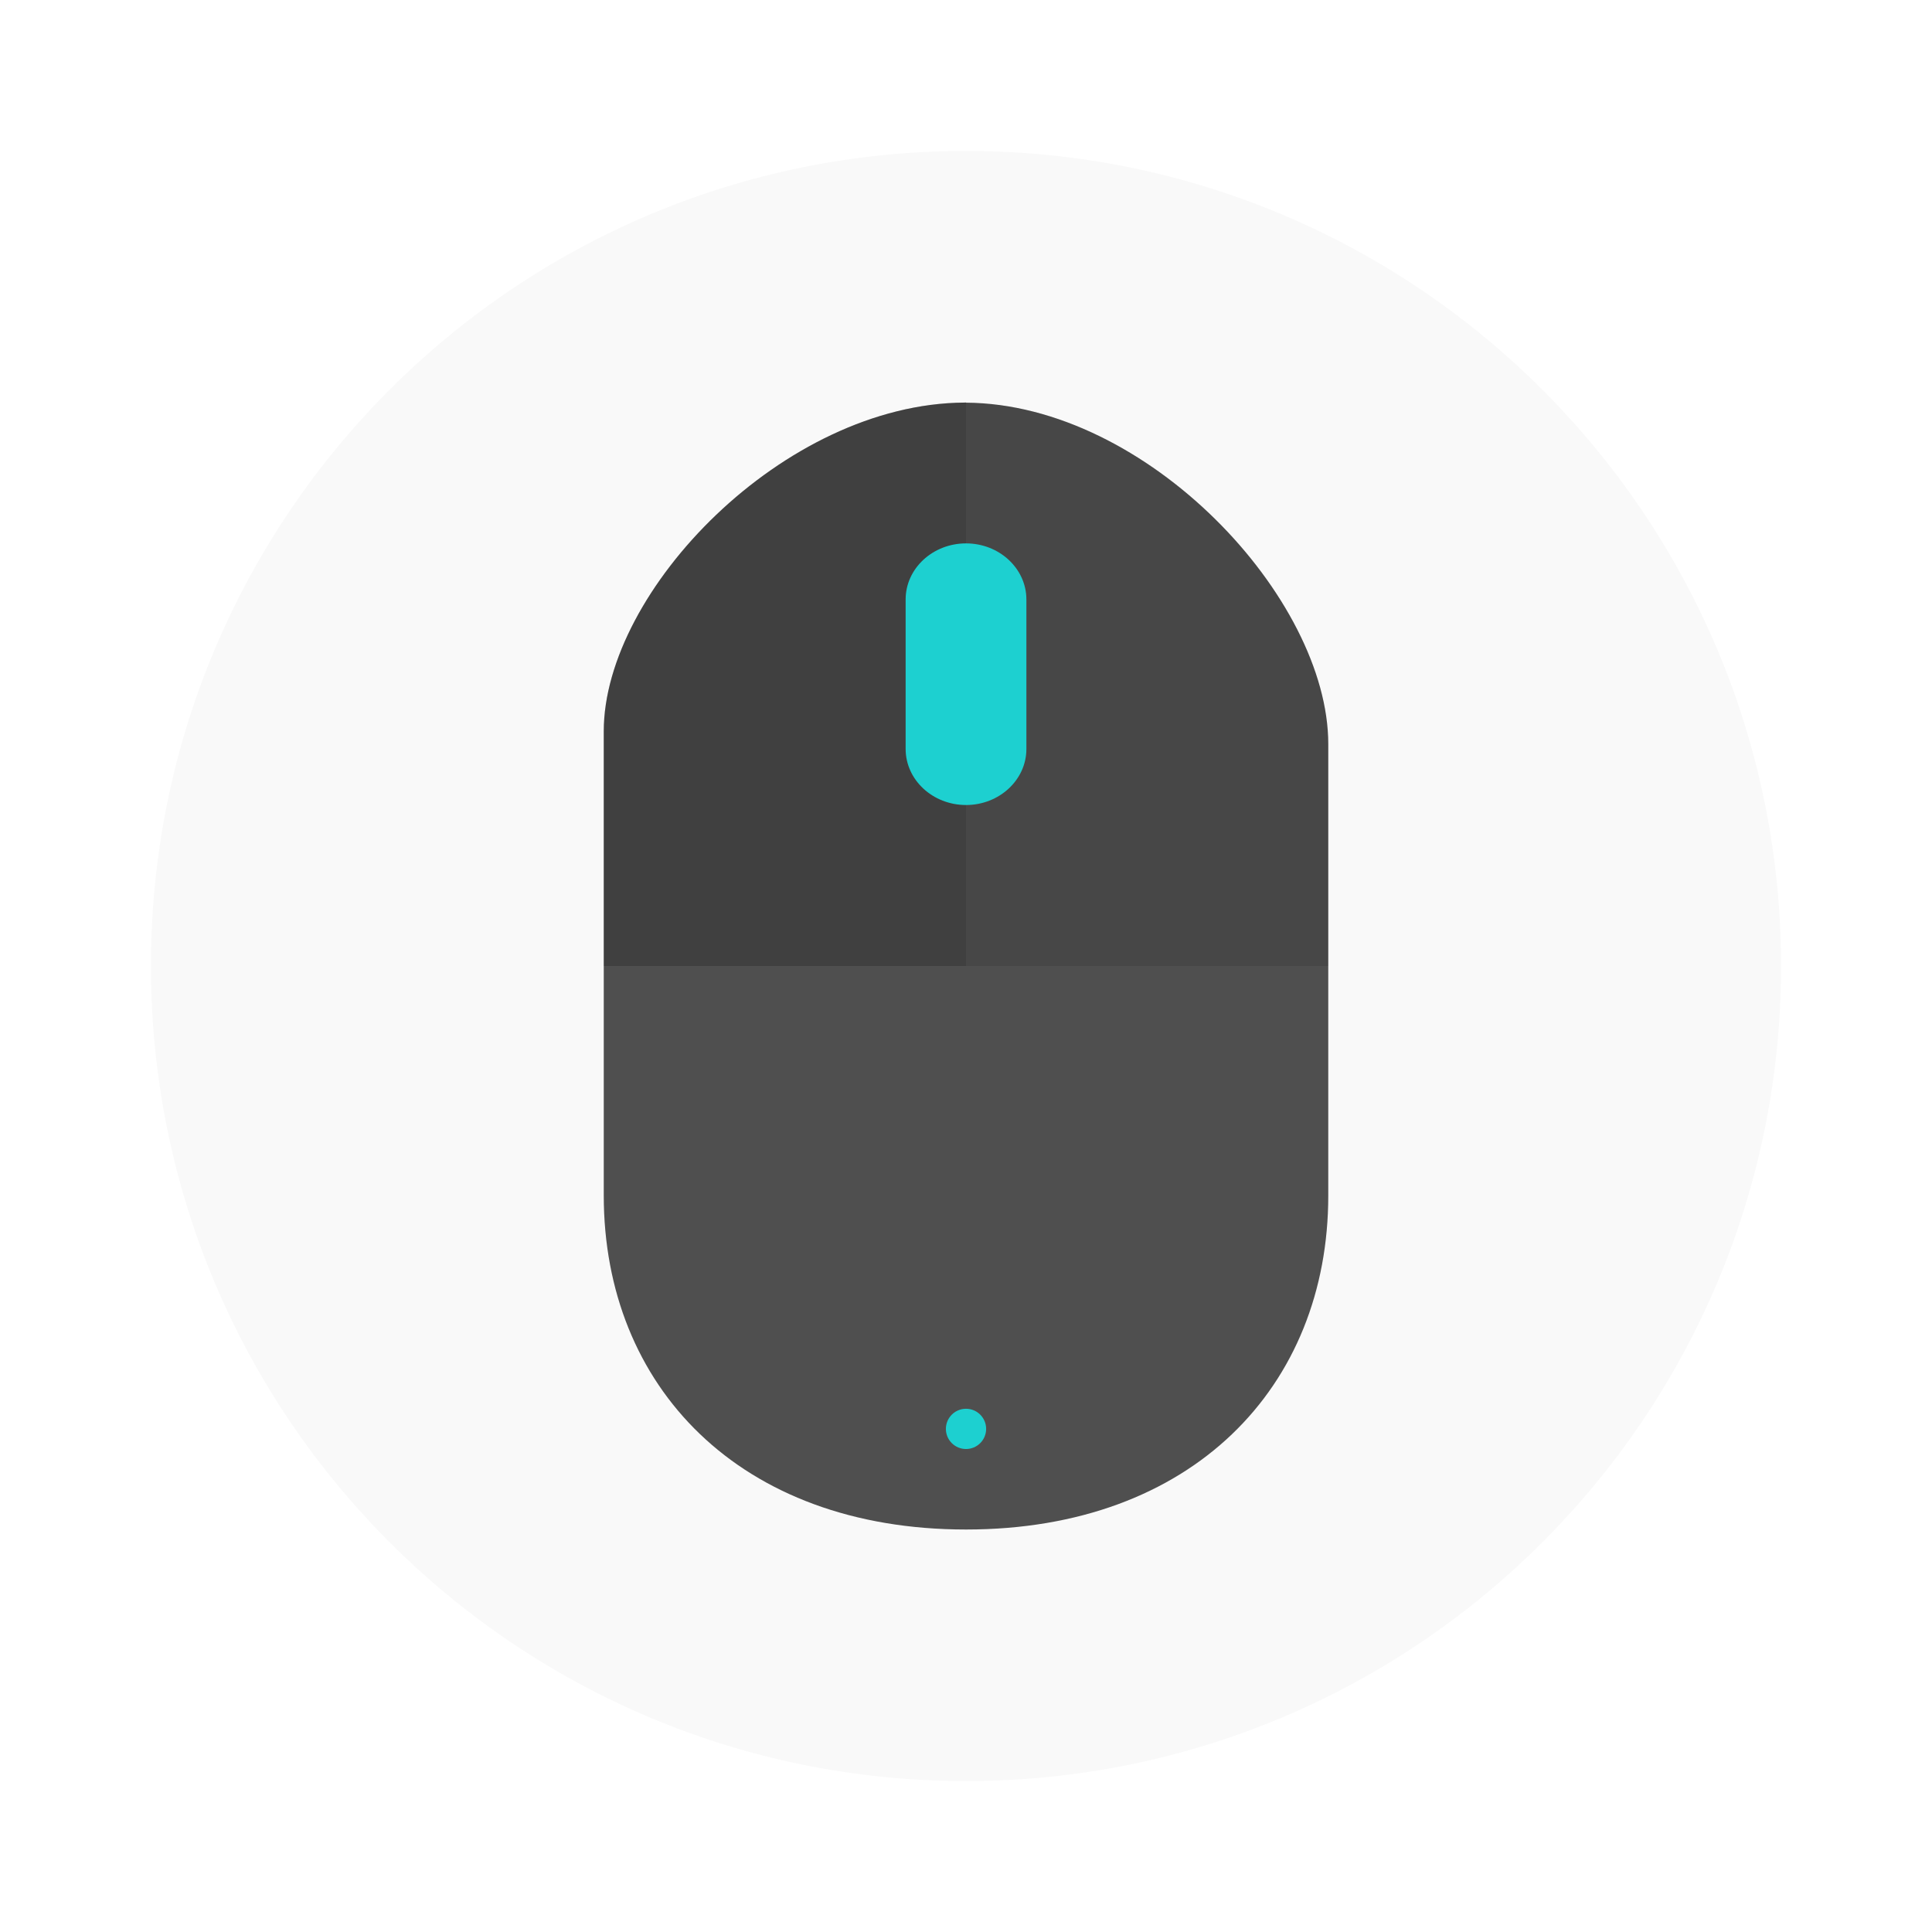
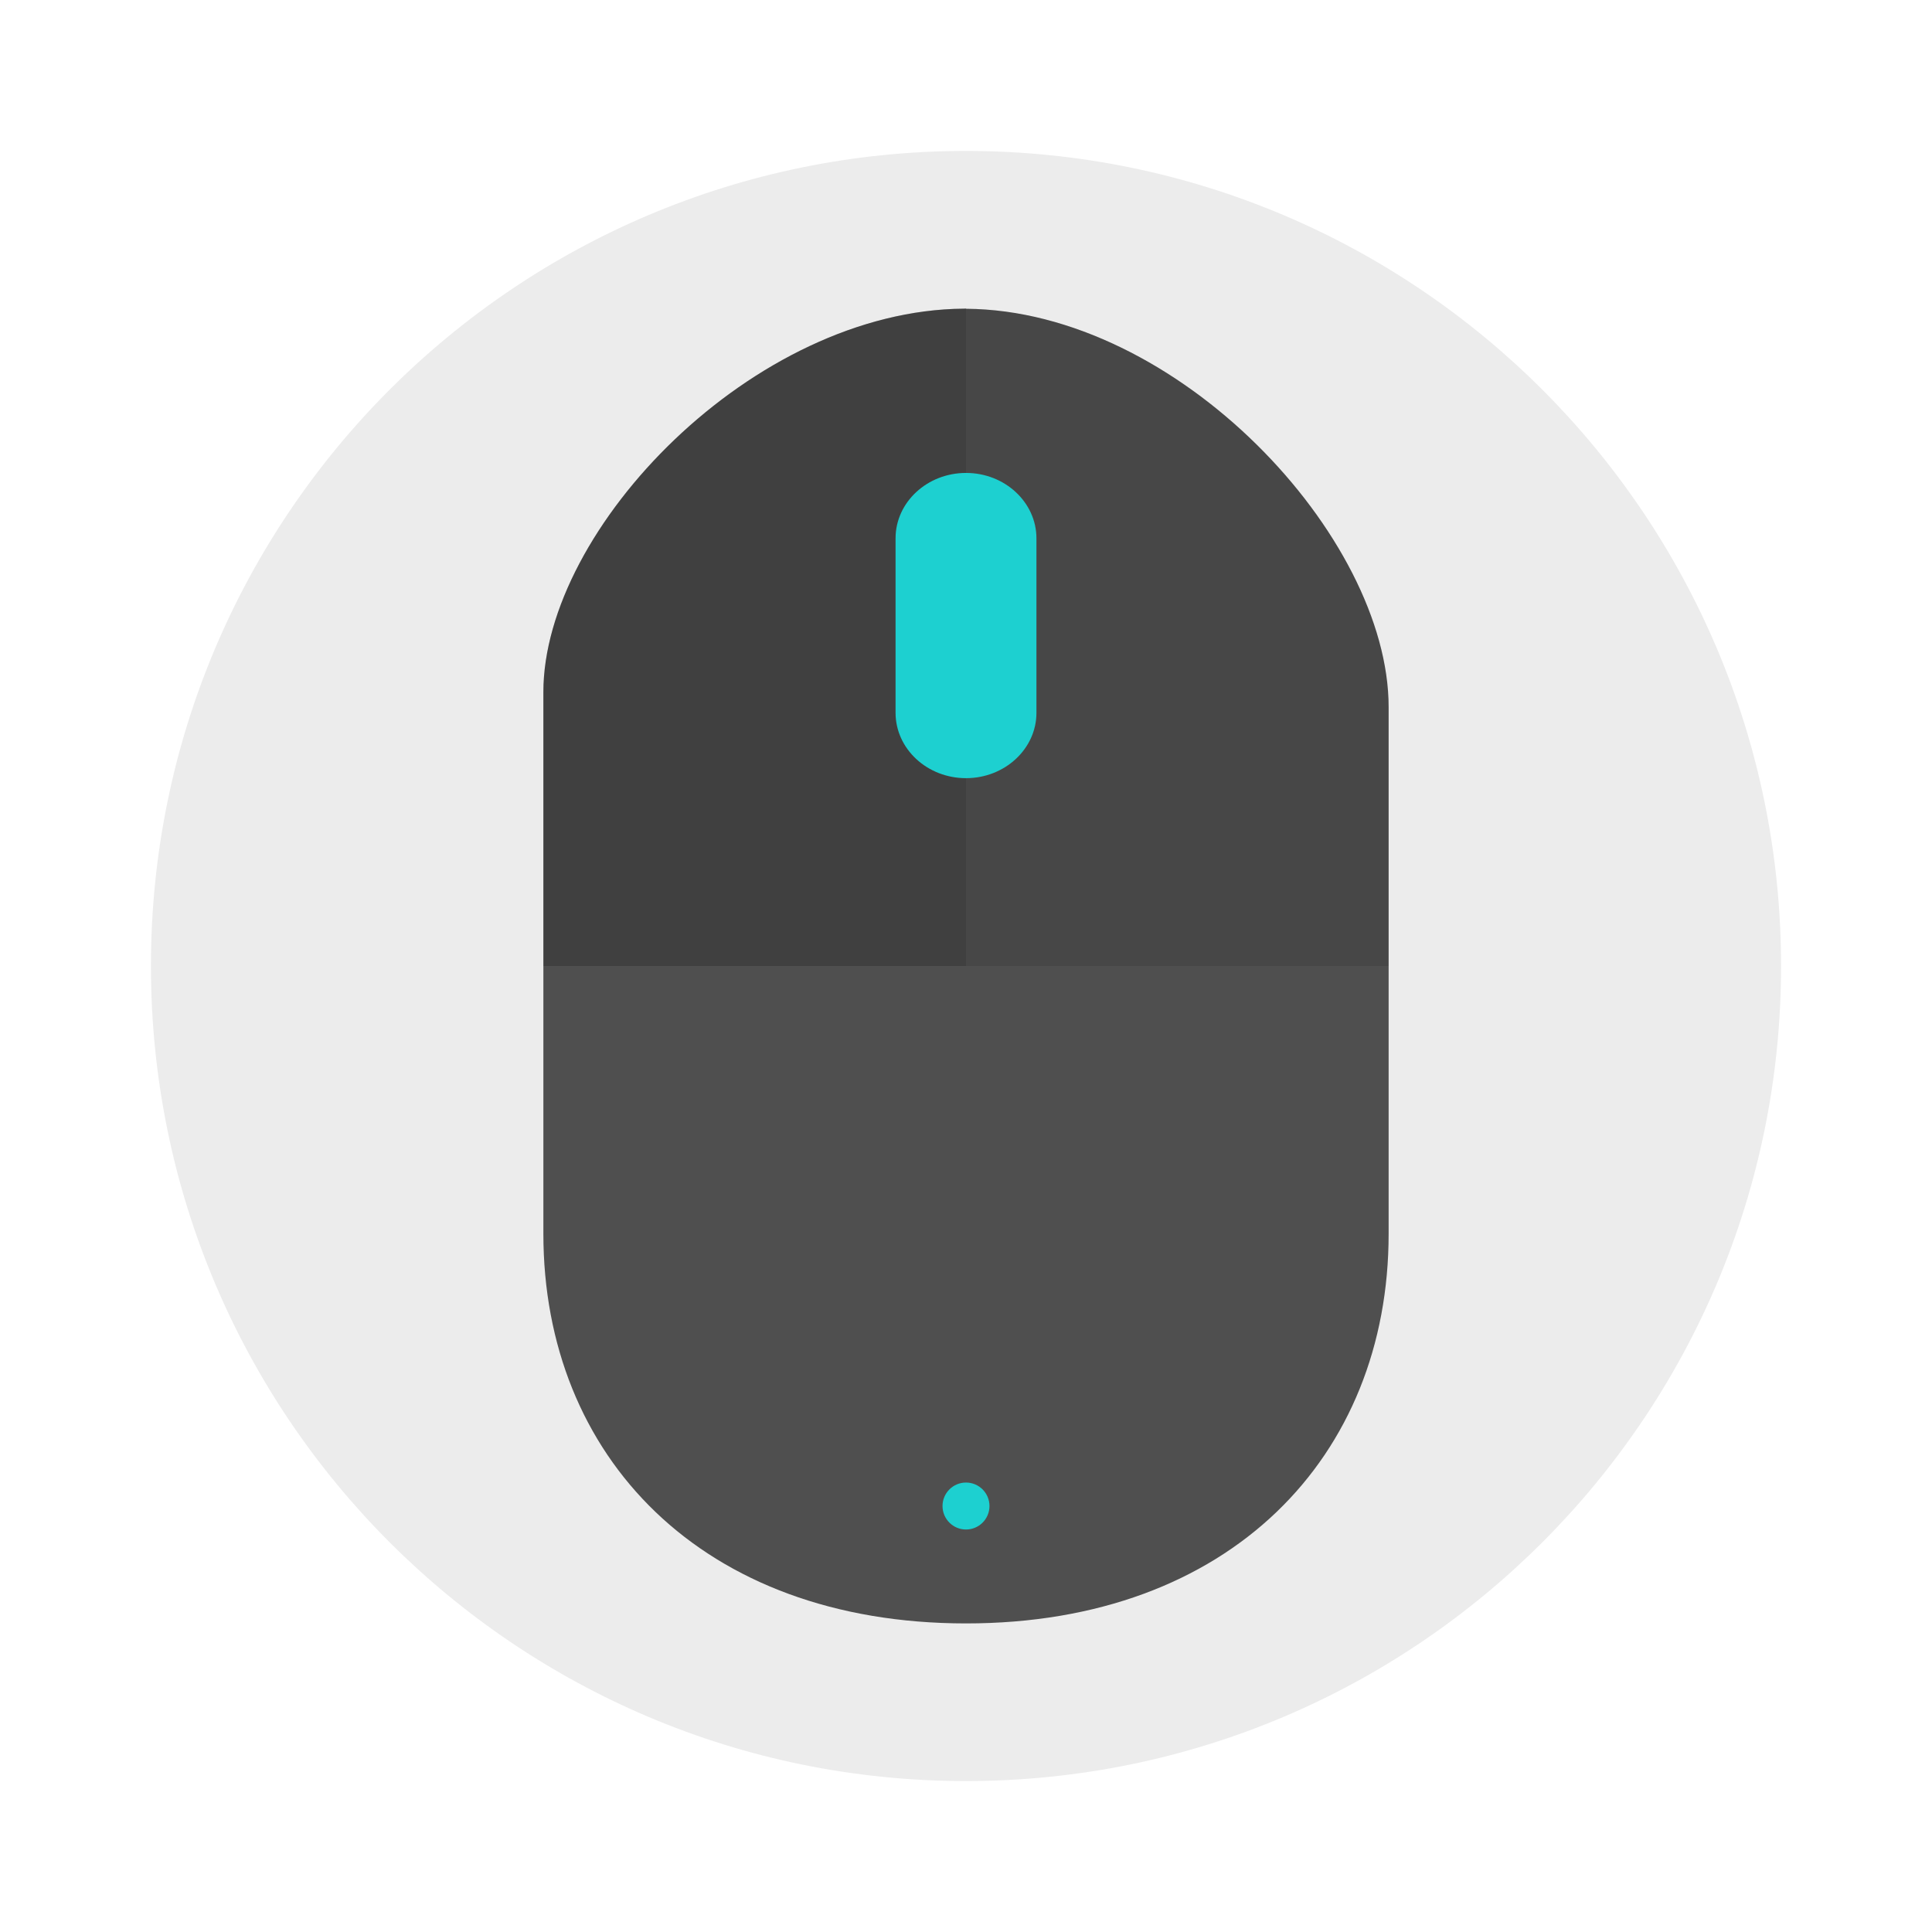
<svg xmlns="http://www.w3.org/2000/svg" width="64" height="64" version="1">
-   <circle cx="32" cy="32" r="27" fill="#f9f9f9" stroke-width="3.78" style="paint-order:stroke fill markers" />
-   <g transform="matrix(.66667 0 0 .66667 10.667 10.667)">
+   <circle cx="32" cy="32" r="27" fill="#ececec" stroke-width="3.78" style="paint-order:stroke fill markers" />
+   <g transform="matrix(.77778 0 0 .77778 7.1111 7.1111)">
    <path d="m32 4c-0.024 0-0.05 4e-3 -0.074 4e-3h-8e-3c-8.972 0.056-17.918 9.354-17.918 16.332v23.07c0 9.482 6.75 16.594 18 16.594 11.25 2e-3 18-7.108 18-16.59v-22.438c0-7.252-8.988-16.906-18-16.964z" fill="#4f4f4f" />
    <path d="m32 4-0.073 3e-3h-8e-3c-8.972 0.056-17.919 9.354-17.919 16.332v11.665h36v-11.028c0-7.252-8.988-16.906-18-16.964z" opacity=".1" />
    <path d="m32 4-0.073 3e-3h-8e-3c-8.972 0.056-17.919 9.354-17.919 16.332v11.665h18v-27.992z" opacity=".1" />
    <path d="m32 11c1.653 0 3 1.249 3 2.787v7.429c0 1.536-1.347 2.784-3 2.784s-3-1.248-3-2.786v-7.43c0-1.536 1.347-2.784 3-2.784" fill="#1dd0d0" />
    <circle cx="32" cy="55" r="1" fill="#1dd0d0" style="paint-order:markers stroke fill" />
  </g>
</svg>
